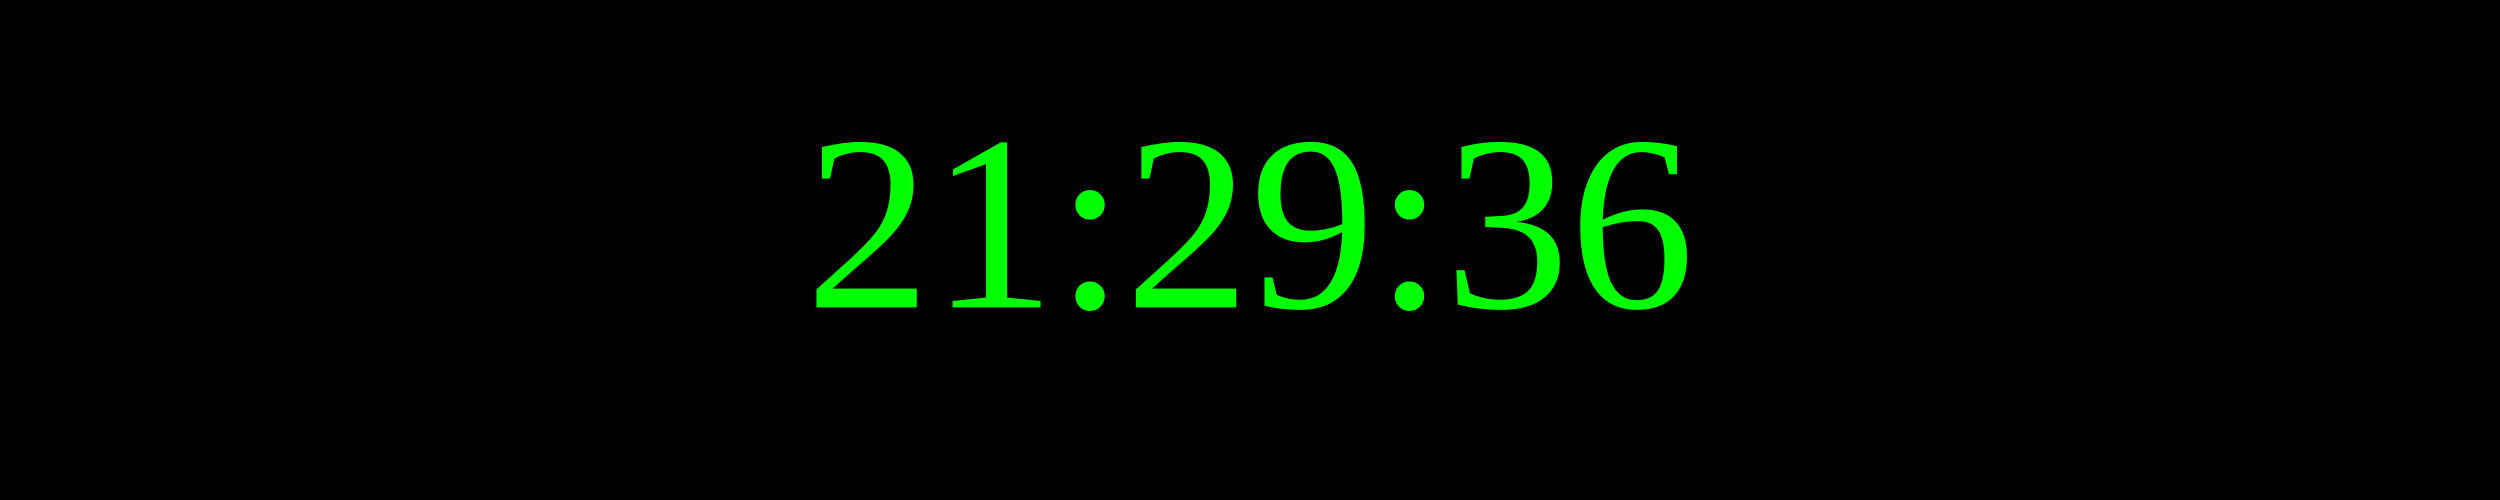
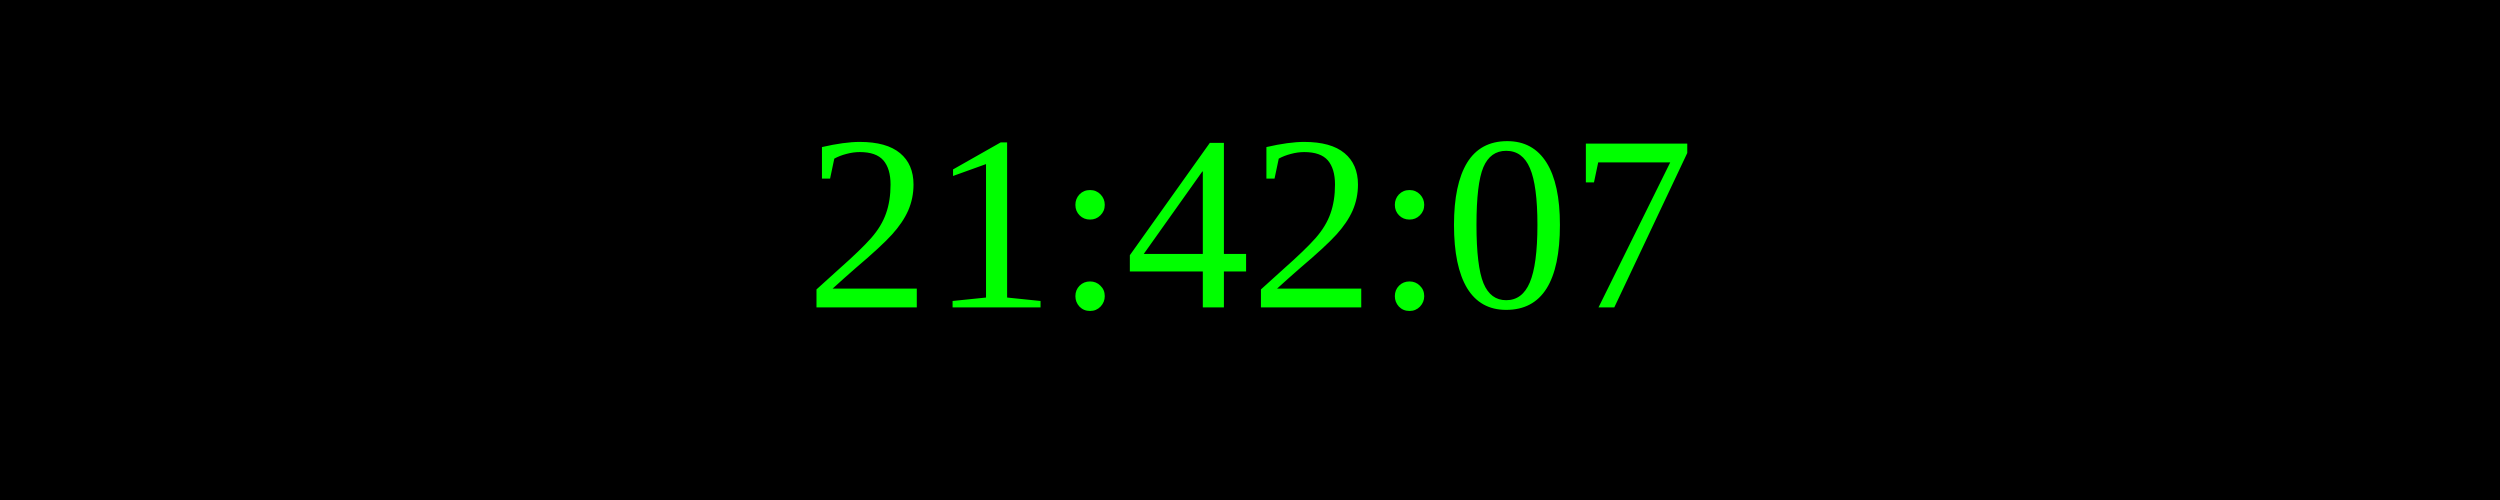
<svg xmlns="http://www.w3.org/2000/svg" width="250" height="50">
  <rect width="100%" height="100%" fill="black" />
  <text x="50%" y="50%" font-size="25" fill="lime" text-anchor="middle" dominant-baseline="middle">
- 21:29:36
+ 21:42:07
</text>
</svg>
